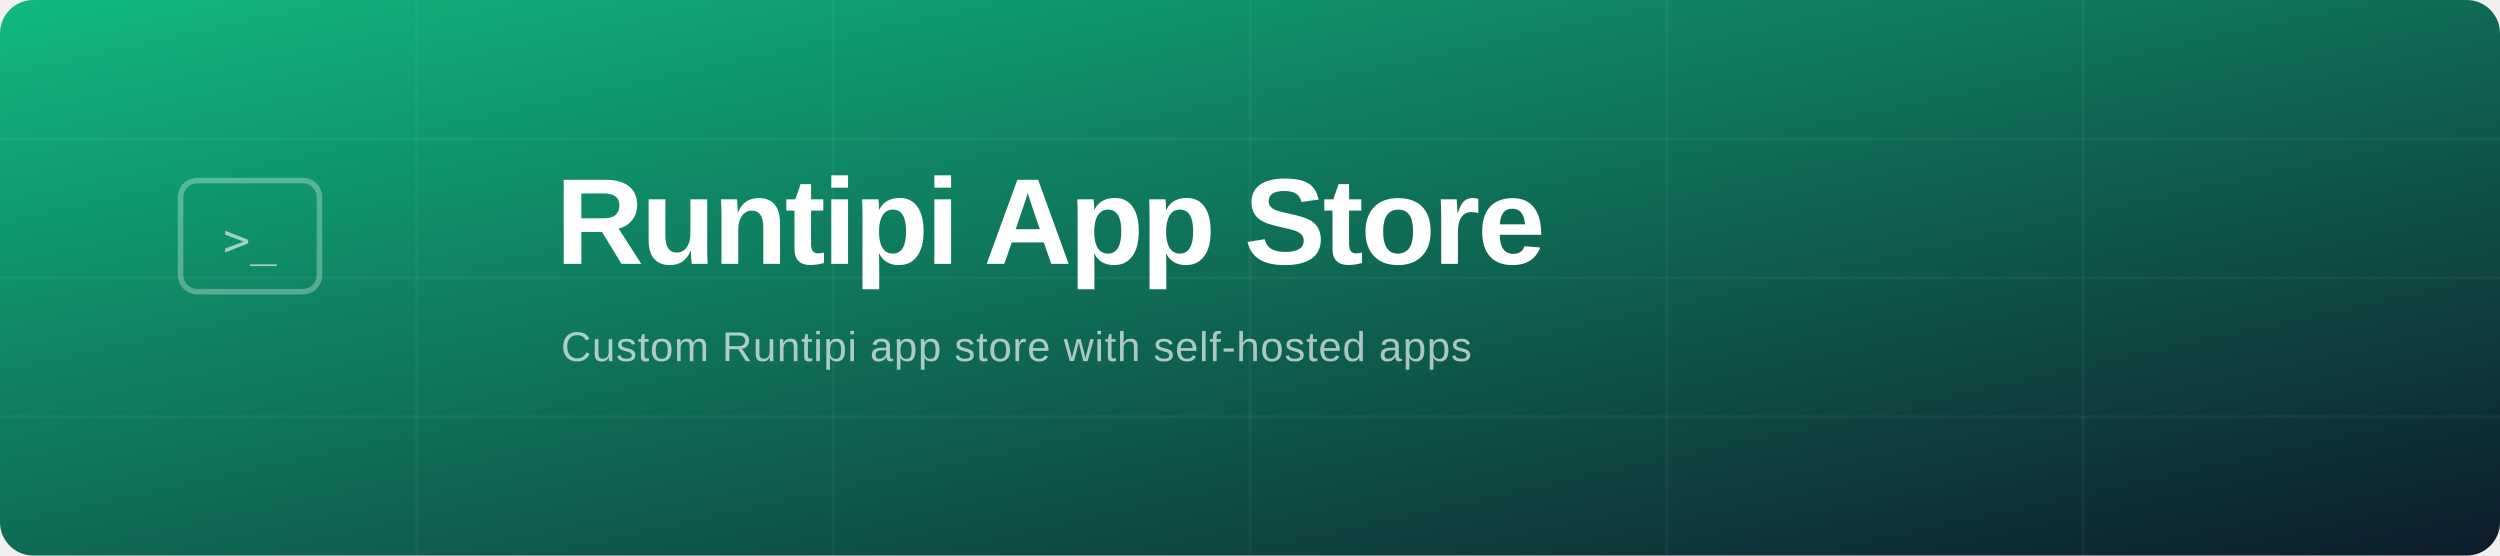
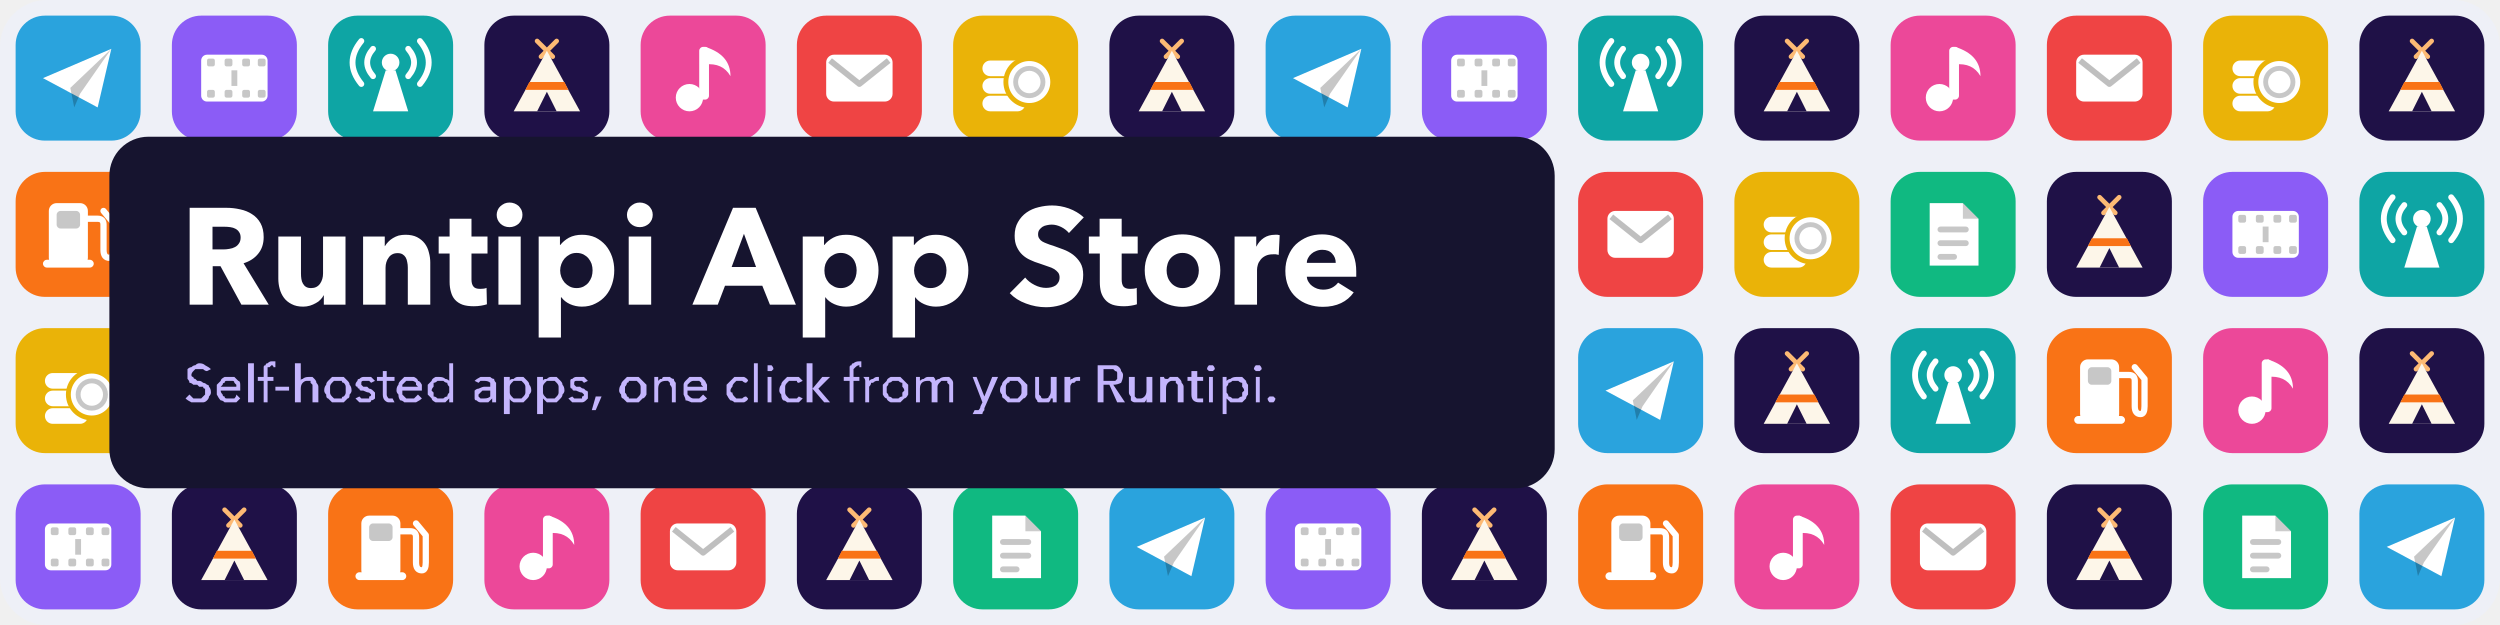
- <svg xmlns="http://www.w3.org/2000/svg" viewBox="0 0 900 200" width="900" height="200">
+ <svg xmlns="http://www.w3.org/2000/svg" viewBox="0 0 1280 320" width="1280" height="320" role="img" aria-label="Runtipi App Store">
  <defs>
-     <linearGradient id="bg" x1="0%" y1="0%" x2="100%" y2="100%">
-       <stop offset="0%" stop-color="#10b981" />
-       <stop offset="100%" stop-color="#0D1B2A" />
-     </linearGradient>
+     <g id="t-plane">
+       <rect width="64" height="64" rx="15" fill="#2aa3dd" />
+       <g transform="translate(32 32)">
+         <path fill="#fff" d="M-18 0 L17 -15 L10 15 Z" />
+         <path fill="#000" opacity=".22" d="M-4 5 L17 -15 L1 8 L-2 15 Z" />
+       </g>
+     </g>
+     <g id="t-pump">
+       <rect width="64" height="64" rx="15" fill="#f97316" />
+       <g transform="translate(32 32)">
+         <rect x="-15" y="-16" width="20" height="32" rx="4" fill="#fff" />
+         <rect x="-11" y="-12" width="12" height="9" rx="2" fill="#000" opacity=".22" />
+         <rect x="-18" y="13" width="26" height="4" rx="2" fill="#fff" />
+         <path d="M5 -8 H10 Q13 -8 13 -5 V8 Q13 12 16 12 Q18 12 18 8 V-6 L13 -12" fill="none" stroke="#fff" stroke-width="3.2" stroke-linecap="round" stroke-linejoin="round" />
+       </g>
+     </g>
+     <g id="t-coin">
+       <rect width="64" height="64" rx="15" fill="#eab308" />
+       <g transform="translate(32 32)">
+         <g fill="#fff">
+           <rect x="-17" y="9" width="22" height="8" rx="4" />
+           <rect x="-17" y="0" width="22" height="8" rx="4" />
+           <rect x="-17" y="-9" width="22" height="8" rx="4" />
+         </g>
+         <circle cx="7" cy="2" r="12" fill="#fff" stroke="#eab308" stroke-width="2.5" />
+         <circle cx="7" cy="2" r="7" fill="none" stroke="#000" stroke-opacity=".22" stroke-width="2.5" />
+       </g>
+     </g>
+     <g id="t-film">
+       <rect width="64" height="64" rx="15" fill="#8b5cf6" />
+       <g transform="translate(32 32)">
+         <rect x="-17" y="-12" width="34" height="24" rx="3" fill="#fff" />
+         <g fill="#000" opacity=".22">
+           <rect x="-14" y="-10" width="4" height="4" rx="1" />
+           <rect x="-5" y="-10" width="4" height="4" rx="1" />
+           <rect x="4" y="-10" width="4" height="4" rx="1" />
+           <rect x="12" y="-10" width="4" height="4" rx="1" />
+           <rect x="-14" y="6" width="4" height="4" rx="1" />
+           <rect x="-5" y="6" width="4" height="4" rx="1" />
+           <rect x="4" y="6" width="4" height="4" rx="1" />
+           <rect x="12" y="6" width="4" height="4" rx="1" />
+           <rect x="-1.5" y="-4" width="3" height="8" />
+         </g>
+       </g>
+     </g>
+     <g id="t-note">
+       <rect width="64" height="64" rx="15" fill="#ec4899" />
+       <g transform="translate(32 32)">
+         <circle cx="-7" cy="10" r="7" fill="#fff" />
+         <rect x="-2" y="-16" width="5" height="27" rx="2" fill="#fff" />
+         <path fill="#fff" d="M1 -16 Q14 -12 14 -1 Q10 -8 1 -7 Z" />
+       </g>
+     </g>
+     <g id="t-doc">
+       <rect width="64" height="64" rx="15" fill="#10b981" />
+       <g transform="translate(32 32)">
+         <path fill="#fff" d="M-12 -16 H5 L13 -8 V16 H-12 Z" />
+         <path fill="#000" opacity=".2" d="M5 -16 V-8 H13 Z" />
+         <g fill="#000" opacity=".22">
+           <rect x="-8" y="-4" width="16" height="3" rx="1.5" />
+           <rect x="-8" y="3" width="16" height="3" rx="1.5" />
+           <rect x="-8" y="10" width="10" height="3" rx="1.5" />
+         </g>
+       </g>
+     </g>
+     <g id="t-antenna">
+       <rect width="64" height="64" rx="15" fill="#0ea5a4" />
+       <g transform="translate(32 32)">
+         <path fill="#fff" d="M-2.5 -4 H2.5 L9 17 H-9 Z" />
+         <circle cy="-8" r="4.5" fill="#fff" />
+         <g fill="none" stroke="#fff" stroke-width="3" stroke-linecap="round">
+           <path d="M-9 -15 Q-15 -8 -9 -1" />
+           <path d="M9 -15 Q15 -8 9 -1" />
+           <path d="M-15 -19 Q-24 -8 -15 3" />
+           <path d="M15 -19 Q24 -8 15 3" />
+         </g>
+       </g>
+     </g>
+     <g id="t-mail">
+       <rect width="64" height="64" rx="15" fill="#ef4444" />
+       <g transform="translate(32 32)">
+         <rect x="-17" y="-12" width="34" height="24" rx="4" fill="#fff" />
+         <path d="M-15 -9 L0 3 L15 -9" fill="none" stroke="#000" stroke-opacity=".25" stroke-width="3" stroke-linejoin="round" />
+       </g>
+     </g>
+     <g id="t-tipi">
+       <rect width="64" height="64" rx="15" fill="#1f1147" />
+       <g transform="translate(32 32)">
+         <path d="M-3 -11 L5 -19 M3 -11 L-5 -19" stroke="#fdba74" stroke-width="2.4" stroke-linecap="round" />
+         <path fill="#fdf6e9" d="M-17 17 L0 -14 L17 17 Z" />
+         <path fill="#f97316" d="M-11 6 L-9 2 H9 L11 6 Z" />
+         <path fill="#1f1147" d="M-5 17 Q-1 9 0 7 Q1 9 5 17 Z" />
+       </g>
+     </g>
+     <clipPath id="c">
+       <rect width="1280" height="320" rx="24" />
+     </clipPath>
  </defs>
-   <rect width="900" height="200" rx="12" fill="url(#bg)" />
-   <g stroke="#ffffff" stroke-opacity="0.04" stroke-width="1">
-     <line x1="0" y1="50" x2="900" y2="50" />
-     <line x1="0" y1="100" x2="900" y2="100" />
-     <line x1="0" y1="150" x2="900" y2="150" />
-     <line x1="150" y1="0" x2="150" y2="200" />
-     <line x1="300" y1="0" x2="300" y2="200" />
-     <line x1="450" y1="0" x2="450" y2="200" />
-     <line x1="600" y1="0" x2="600" y2="200" />
-     <line x1="750" y1="0" x2="750" y2="200" />
+   <g clip-path="url(#c)">
+     <rect width="1280" height="320" fill="#eef0f7" />
+     <use href="#t-plane" x="8" y="8" />
+     <use href="#t-film" x="88" y="8" />
+     <use href="#t-antenna" x="168" y="8" />
+     <use href="#t-tipi" x="248" y="8" />
+     <use href="#t-note" x="328" y="8" />
+     <use href="#t-mail" x="408" y="8" />
+     <use href="#t-coin" x="488" y="8" />
+     <use href="#t-tipi" x="568" y="8" />
+     <use href="#t-plane" x="648" y="8" />
+     <use href="#t-film" x="728" y="8" />
+     <use href="#t-antenna" x="808" y="8" />
+     <use href="#t-tipi" x="888" y="8" />
+     <use href="#t-note" x="968" y="8" />
+     <use href="#t-mail" x="1048" y="8" />
+     <use href="#t-coin" x="1128" y="8" />
+     <use href="#t-tipi" x="1208" y="8" />
+     <use href="#t-pump" x="8" y="88" />
+     <use href="#t-tipi" x="88" y="88" />
+     <use href="#t-mail" x="168" y="88" />
+     <use href="#t-coin" x="248" y="88" />
+     <use href="#t-doc" x="328" y="88" />
+     <use href="#t-tipi" x="408" y="88" />
+     <use href="#t-film" x="488" y="88" />
+     <use href="#t-antenna" x="568" y="88" />
+     <use href="#t-pump" x="648" y="88" />
+     <use href="#t-tipi" x="728" y="88" />
+     <use href="#t-mail" x="808" y="88" />
+     <use href="#t-coin" x="888" y="88" />
+     <use href="#t-doc" x="968" y="88" />
+     <use href="#t-tipi" x="1048" y="88" />
+     <use href="#t-film" x="1128" y="88" />
+     <use href="#t-antenna" x="1208" y="88" />
+     <use href="#t-coin" x="8" y="168" />
+     <use href="#t-doc" x="88" y="168" />
+     <use href="#t-plane" x="168" y="168" />
+     <use href="#t-tipi" x="248" y="168" />
+     <use href="#t-antenna" x="328" y="168" />
+     <use href="#t-pump" x="408" y="168" />
+     <use href="#t-note" x="488" y="168" />
+     <use href="#t-tipi" x="568" y="168" />
+     <use href="#t-coin" x="648" y="168" />
+     <use href="#t-doc" x="728" y="168" />
+     <use href="#t-plane" x="808" y="168" />
+     <use href="#t-tipi" x="888" y="168" />
+     <use href="#t-antenna" x="968" y="168" />
+     <use href="#t-pump" x="1048" y="168" />
+     <use href="#t-note" x="1128" y="168" />
+     <use href="#t-tipi" x="1208" y="168" />
+     <use href="#t-film" x="8" y="248" />
+     <use href="#t-tipi" x="88" y="248" />
+     <use href="#t-pump" x="168" y="248" />
+     <use href="#t-note" x="248" y="248" />
+     <use href="#t-mail" x="328" y="248" />
+     <use href="#t-tipi" x="408" y="248" />
+     <use href="#t-doc" x="488" y="248" />
+     <use href="#t-plane" x="568" y="248" />
+     <use href="#t-film" x="648" y="248" />
+     <use href="#t-tipi" x="728" y="248" />
+     <use href="#t-pump" x="808" y="248" />
+     <use href="#t-note" x="888" y="248" />
+     <use href="#t-mail" x="968" y="248" />
+     <use href="#t-tipi" x="1048" y="248" />
+     <use href="#t-doc" x="1128" y="248" />
+     <use href="#t-plane" x="1208" y="248" />
  </g>
-   <g transform="translate(60, 55)">
-     <rect x="5" y="10" width="50" height="40" rx="6" fill="none" stroke="#ffffff" stroke-width="2" opacity="0.3" />
-     <text x="30" y="37" text-anchor="middle" font-family="monospace" font-size="16" fill="#ffffff" opacity="0.6">&gt;_</text>
-   </g>
-   <text x="200" y="95" font-family="'Segoe UI', 'Helvetica Neue', Arial, sans-serif" font-size="44" font-weight="700" fill="#ffffff" letter-spacing="-1">Runtipi App Store</text>
-   <text x="202" y="130" font-family="'Segoe UI', 'Helvetica Neue', Arial, sans-serif" font-size="15" fill="#ffffff" opacity="0.65" letter-spacing="0.3">Custom Runtipi app store with self-hosted apps</text>
+   <rect x="56" y="70" width="740" height="180" rx="20" fill="#16142f" />
+   <path fill="#ffffff" d="M123.6 156 112.9 136.3H108.9V156H97.1V106.4H116Q119.6 106.4 123 107.2Q126.4 107.9 129.1 109.7Q131.8 111.4 133.4 114.3Q135 117.2 135 121.4Q135 126.5 132.2 129.9Q129.5 133.3 124.7 134.8L137.6 156ZM123.2 121.6Q123.2 119.9 122.4 118.8Q121.7 117.7 120.5 117.1Q119.4 116.5 117.9 116.3Q116.5 116.1 115.2 116.1H108.8V127.7H114.5Q115.9 127.7 117.5 127.4Q119 127.2 120.3 126.5Q121.5 125.9 122.3 124.7Q123.2 123.5 123.2 121.6ZM165.8 156V151.2H165.7Q165.1 152.4 164.1 153.4Q163.1 154.5 161.7 155.2Q160.3 156 158.7 156.5Q157 157 155.2 157Q151.7 157 149.3 155.7Q146.9 154.5 145.4 152.5Q143.9 150.5 143.2 147.9Q142.5 145.4 142.5 142.7V121.1H154.1V140Q154.1 141.5 154.3 142.8Q154.5 144.2 155.1 145.2Q155.7 146.3 156.7 146.9Q157.7 147.5 159.3 147.5Q162.3 147.5 163.9 145.2Q165.4 143 165.4 140V121.1H176.9V156ZM208.8 156V137Q208.8 135.5 208.5 134.2Q208.3 132.8 207.7 131.8Q207.1 130.8 206.1 130.2Q205.1 129.6 203.6 129.6Q202 129.6 200.9 130.2Q199.7 130.8 199 131.9Q198.2 132.9 197.8 134.3Q197.4 135.6 197.4 137.1V156H185.9V121.1H197V126H197.1Q197.8 124.8 198.8 123.8Q199.8 122.7 201.2 121.9Q202.5 121.1 204.1 120.6Q205.8 120.2 207.6 120.2Q211.1 120.2 213.5 121.4Q216 122.7 217.5 124.7Q219 126.7 219.6 129.3Q220.3 131.8 220.3 134.4V156ZM241.4 129.8V143.1Q241.4 145.5 242.4 146.7Q243.3 147.9 245.8 147.9Q246.6 147.9 247.6 147.8Q248.5 147.7 249.1 147.4L249.3 155.8Q248.1 156.2 246.3 156.5Q244.5 156.8 242.6 156.8Q239.1 156.8 236.8 156Q234.4 155.1 232.9 153.4Q231.5 151.8 230.9 149.5Q230.2 147.2 230.2 144.4V129.8H224.6V121.1H230.2V112H241.4V121.1H249.6V129.8ZM267.5 110Q267.5 111.3 267 112.5Q266.4 113.7 265.6 114.5Q264.7 115.3 263.5 115.8Q262.2 116.3 260.9 116.3Q258.1 116.3 256.2 114.5Q254.3 112.6 254.3 110Q254.3 108.8 254.8 107.6Q255.3 106.4 256.2 105.6Q257.1 104.8 258.3 104.2Q259.5 103.7 260.9 103.7Q262.2 103.7 263.5 104.2Q264.7 104.7 265.6 105.5Q266.4 106.4 267 107.5Q267.5 108.7 267.5 110ZM255.2 156V121.1H266.6V156ZM314.5 138.4Q314.5 142.1 313.4 145.4Q312.3 148.8 310.2 151.3Q308 153.9 304.9 155.4Q301.9 157 297.9 157Q294.7 157 291.8 155.7Q289 154.4 287.4 152.2H287.2V172.8H275.8V121.1H286.7V125.4H286.9Q288.5 123.3 291.3 121.7Q294.2 120.2 298 120.2Q301.8 120.2 304.9 121.6Q307.9 123.1 310.1 125.6Q312.2 128.1 313.4 131.5Q314.5 134.8 314.5 138.4ZM303.4 138.4Q303.4 136.8 302.9 135.1Q302.3 133.5 301.3 132.3Q300.3 131.1 298.8 130.3Q297.2 129.5 295.2 129.5Q293.2 129.5 291.7 130.3Q290.2 131.1 289.1 132.3Q288 133.6 287.4 135.2Q286.8 136.8 286.8 138.5Q286.8 140.2 287.4 141.8Q288 143.4 289.1 144.7Q290.2 145.9 291.7 146.7Q293.2 147.5 295.2 147.5Q297.2 147.5 298.8 146.7Q300.3 145.9 301.3 144.7Q302.3 143.4 302.9 141.8Q303.4 140.1 303.4 138.4ZM334.2 110Q334.2 111.3 333.7 112.5Q333.1 113.7 332.3 114.5Q331.4 115.3 330.2 115.8Q328.9 116.3 327.6 116.3Q324.8 116.3 322.9 114.5Q321 112.6 321 110Q321 108.8 321.5 107.6Q322 106.4 322.9 105.6Q323.8 104.8 325 104.2Q326.2 103.7 327.6 103.7Q328.9 103.7 330.2 104.2Q331.4 104.7 332.3 105.5Q333.1 106.4 333.7 107.5Q334.2 108.7 334.2 110ZM321.9 156V121.1H333.4V156ZM394.2 156 390.3 146.3H371.2L367.5 156H354.5L375.3 106.4H386.9L407.5 156ZM380.9 119.7 374.6 136.7H387.1ZM449.8 138.4Q449.8 142.1 448.7 145.4Q447.5 148.8 445.4 151.3Q443.3 153.9 440.2 155.4Q437.1 157 433.2 157Q430 157 427.1 155.7Q424.2 154.4 422.6 152.2H422.5V172.8H411V121.1H421.9V125.4H422.1Q423.7 123.3 426.6 121.7Q429.4 120.2 433.3 120.2Q437 120.2 440.1 121.6Q443.2 123.1 445.3 125.6Q447.5 128.1 448.6 131.5Q449.8 134.8 449.8 138.4ZM438.6 138.4Q438.6 136.8 438.1 135.1Q437.6 133.5 436.6 132.3Q435.6 131.1 434 130.3Q432.5 129.5 430.5 129.5Q428.5 129.5 427 130.3Q425.4 131.1 424.3 132.3Q423.2 133.6 422.6 135.2Q422.1 136.8 422.1 138.5Q422.1 140.2 422.6 141.8Q423.2 143.4 424.3 144.7Q425.4 145.9 427 146.7Q428.5 147.5 430.5 147.5Q432.5 147.5 434 146.7Q435.6 145.9 436.6 144.7Q437.6 143.4 438.1 141.8Q438.6 140.1 438.6 138.4ZM495.8 138.4Q495.8 142.1 494.6 145.4Q493.5 148.8 491.4 151.3Q489.3 153.9 486.2 155.4Q483.1 157 479.2 157Q476 157 473.1 155.7Q470.2 154.4 468.6 152.2H468.5V172.8H457V121.1H467.9V125.4H468.1Q469.7 123.3 472.6 121.7Q475.4 120.2 479.2 120.2Q483 120.2 486.1 121.6Q489.2 123.1 491.3 125.6Q493.5 128.1 494.6 131.5Q495.8 134.8 495.8 138.4ZM484.6 138.4Q484.6 136.8 484.1 135.1Q483.6 133.5 482.6 132.3Q481.6 131.1 480 130.3Q478.5 129.5 476.4 129.5Q474.5 129.5 472.9 130.3Q471.4 131.1 470.3 132.3Q469.2 133.6 468.6 135.2Q468 136.8 468 138.5Q468 140.2 468.6 141.8Q469.2 143.4 470.3 144.7Q471.4 145.9 472.9 146.7Q474.5 147.5 476.4 147.5Q478.5 147.5 480 146.7Q481.6 145.9 482.6 144.7Q483.6 143.4 484.1 141.8Q484.6 140.1 484.6 138.4ZM547.3 119.3Q545.7 117.4 543.3 116.2Q540.8 115 538.5 115Q537.3 115 536 115.3Q534.8 115.5 533.8 116.1Q532.9 116.7 532.2 117.6Q531.5 118.5 531.5 120Q531.5 121.3 532.1 122.1Q532.6 123 533.6 123.6Q534.6 124.2 536 124.7Q537.4 125.3 539.2 125.8Q541.7 126.7 544.4 127.7Q547.1 128.7 549.4 130.4Q551.6 132.1 553.1 134.5Q554.6 137 554.6 140.7Q554.6 145 553 148.1Q551.4 151.2 548.8 153.3Q546.1 155.3 542.7 156.3Q539.2 157.3 535.6 157.3Q530.3 157.3 525.3 155.4Q520.3 153.6 517 150.1L524.9 142.1Q526.7 144.4 529.7 145.9Q532.6 147.4 535.6 147.4Q536.9 147.4 538.2 147.1Q539.4 146.8 540.4 146.2Q541.3 145.6 541.9 144.5Q542.5 143.5 542.5 142Q542.5 140.6 541.8 139.6Q541 138.6 539.8 137.8Q538.5 137 536.5 136.4Q534.6 135.7 532.2 134.9Q529.8 134.2 527.5 133.1Q525.2 132.1 523.4 130.4Q521.7 128.8 520.6 126.4Q519.5 124.1 519.5 120.7Q519.5 116.6 521.2 113.7Q522.9 110.7 525.6 108.8Q528.3 106.9 531.7 106.1Q535.2 105.2 538.7 105.2Q542.9 105.2 547.2 106.7Q551.6 108.3 554.9 111.3ZM574.3 129.8V143.1Q574.3 145.5 575.2 146.7Q576.2 147.9 578.6 147.9Q579.5 147.9 580.4 147.8Q581.4 147.7 582 147.4L582.1 155.8Q581 156.2 579.1 156.5Q577.3 156.8 575.5 156.8Q572 156.8 569.6 156Q567.2 155.1 565.8 153.4Q564.4 151.8 563.7 149.5Q563.1 147.2 563.1 144.4V129.8H557.5V121.1H563V112H574.3V121.1H582.5V129.8ZM624.8 138.4Q624.8 142.7 623.3 146.2Q621.8 149.6 619.1 152Q616.4 154.5 612.9 155.8Q609.4 157.1 605.4 157.1Q601.5 157.1 598 155.8Q594.5 154.5 591.8 152Q589.2 149.6 587.7 146.2Q586.1 142.7 586.1 138.4Q586.1 134.2 587.7 130.7Q589.2 127.3 591.8 124.9Q594.5 122.5 598 121.3Q601.5 120 605.4 120Q609.4 120 612.9 121.3Q616.4 122.5 619.1 124.9Q621.8 127.3 623.3 130.7Q624.8 134.2 624.8 138.4ZM613.8 138.4Q613.8 136.8 613.2 135.1Q612.7 133.5 611.6 132.3Q610.6 131.1 609 130.3Q607.5 129.5 605.4 129.5Q603.4 129.5 601.9 130.3Q600.3 131.1 599.3 132.3Q598.3 133.5 597.8 135.1Q597.3 136.8 597.3 138.4Q597.3 140.1 597.8 141.7Q598.3 143.3 599.4 144.6Q600.4 145.9 602 146.7Q603.5 147.5 605.5 147.5Q607.5 147.5 609.1 146.7Q610.6 145.9 611.7 144.6Q612.7 143.3 613.3 141.7Q613.8 140.1 613.8 138.4ZM654.7 130.5Q654 130.3 653.2 130.2Q652.5 130.2 651.8 130.2Q649.5 130.2 647.9 131Q646.3 131.8 645.4 133Q644.4 134.2 644 135.6Q643.6 137 643.6 138.1V156H632.1V121.1H643.2V126.2H643.3Q644.6 123.5 647.1 121.8Q649.5 120.2 652.8 120.2Q653.5 120.2 654.1 120.2Q654.8 120.3 655.2 120.4ZM683.9 134.6Q683.9 131.8 682.1 129.9Q680.4 127.9 677 127.9Q675.3 127.9 673.9 128.5Q672.5 129 671.5 129.9Q670.4 130.8 669.8 132Q669.1 133.2 669.1 134.6ZM694.4 139Q694.4 139.7 694.4 140.4Q694.4 141.1 694.4 141.7H669.1Q669.2 143.2 670 144.4Q670.7 145.6 671.8 146.4Q673 147.3 674.4 147.8Q675.9 148.3 677.4 148.3Q680.1 148.3 682 147.3Q683.9 146.3 685.1 144.7L693.1 149.7Q690.6 153.3 686.6 155.2Q682.6 157.1 677.3 157.1Q673.4 157.1 669.9 155.9Q666.4 154.7 663.7 152.3Q661.1 150 659.6 146.6Q658.1 143.1 658.1 138.7Q658.1 134.4 659.6 131Q661 127.5 663.5 125.1Q666.1 122.7 669.5 121.3Q672.9 120 676.9 120Q680.8 120 684 121.3Q687.2 122.6 689.5 125.1Q691.8 127.5 693.1 131Q694.4 134.5 694.4 139Z" />
+   <path fill="#c4b5fd" d="M106 190Q105 190 104 189Q103 189 102 189Q101 189 101 189Q100 189 100 189Q99 190 99 190Q98 191 98 192Q98 193 99 193Q99 194 100 194Q100 194 101 195Q101 195 102 195Q103 195 104 196Q105 196 106 197Q107 197 107 198Q108 199 108 201Q108 202 107 203Q107 204 106 205Q105 206 104 206Q103 206 101 206Q99 206 98 206Q96 205 95 204L97 202Q98 203 99 204Q100 204 101 204Q102 204 103 204Q103 204 104 203Q104 203 105 202Q105 202 105 201Q105 200 105 199Q104 199 104 198Q103 198 102 198Q102 198 101 197Q100 197 99 197Q98 196 97 196Q97 195 96 194Q96 193 96 192Q96 190 96 189Q97 188 98 188Q99 187 100 187Q101 186 102 186Q104 186 105 187Q107 188 108 189ZM121 198Q121 198 121 197Q120 196 120 196Q120 195 119 195Q118 195 117 195Q117 195 116 195Q115 195 115 196Q114 196 114 197Q113 198 113 198ZM123 199Q123 200 123 200Q123 200 123 200H113Q113 201 114 202Q114 203 115 203Q115 204 116 204Q117 204 117 204Q119 204 120 204Q121 203 121 202L123 204Q122 205 121 206Q119 206 117 206Q116 206 115 206Q114 205 113 205Q112 204 111 202Q111 201 111 200Q111 198 111 197Q112 196 113 195Q113 194 115 193Q116 193 117 193Q119 193 120 193Q121 194 122 195Q123 195 123 197Q123 198 123 199ZM130 206H127V186H130ZM140 195H137V206H135V195H132V193H135V191Q135 189 135 188Q135 187 136 187Q136 186 137 186Q138 185 139 185Q140 185 141 185L141 188Q140 188 140 188Q140 187 139 187Q139 187 138 188Q138 188 137 188Q137 189 137 189Q137 190 137 191V193H140ZM148 200H141V198H148ZM154 195Q154 194 155 194Q156 193 158 193Q159 193 160 193Q161 194 161 194Q162 195 162 196Q163 197 163 198V206H160V199Q160 198 160 197Q160 197 159 196Q159 196 159 195Q158 195 157 195Q156 195 155 196Q154 197 154 199V206H151V186H154V195ZM180 200Q180 201 179 202Q179 204 178 204Q177 205 176 206Q174 206 173 206Q171 206 170 206Q169 205 168 204Q167 204 167 202Q166 201 166 200Q166 198 167 197Q167 196 168 195Q169 194 170 193Q171 193 173 193Q174 193 176 193Q177 194 178 195Q179 196 179 197Q180 198 180 200ZM177 200Q177 199 177 198Q177 197 176 196Q175 196 175 195Q174 195 173 195Q172 195 171 195Q170 196 170 196Q169 197 169 198Q169 199 169 200Q169 200 169 201Q169 202 170 203Q170 203 171 204Q172 204 173 204Q174 204 175 204Q175 203 176 203Q177 202 177 201Q177 200 177 200ZM190 196Q190 196 189 195Q188 195 187 195Q187 195 186 195Q186 195 186 195Q185 195 185 196Q185 196 185 197Q185 197 186 198Q186 198 188 198Q189 199 189 199Q190 199 191 200Q191 200 192 201Q192 201 192 202Q192 203 192 204Q191 205 190 205Q190 206 189 206Q188 206 187 206Q186 206 184 206Q183 205 182 204L184 203Q184 203 185 204Q186 204 187 204Q188 204 188 204Q188 204 189 204Q189 204 189 203Q190 203 190 202Q190 202 189 201Q188 201 186 200Q186 200 185 200Q184 200 184 199Q183 199 183 198Q182 198 182 197Q182 196 183 195Q183 194 184 194Q185 193 186 193Q186 193 187 193Q189 193 190 193Q191 194 192 195ZM202 195H198V202Q198 203 199 204Q199 204 200 204Q200 204 201 204Q201 204 201 204L202 206Q201 206 201 206Q200 206 199 206Q198 206 197 205Q196 204 196 202V195H193V193H196V190H198V193H202ZM214 198Q214 198 213 197Q213 196 213 196Q212 195 211 195Q211 195 210 195Q209 195 208 195Q208 195 207 196Q207 196 206 197Q206 198 206 198ZM216 199Q216 200 216 200Q216 200 216 200H206Q206 201 206 202Q207 203 207 203Q208 204 208 204Q209 204 210 204Q211 204 212 204Q213 203 214 202L216 204Q215 205 213 206Q212 206 210 206Q209 206 207 206Q206 205 205 205Q204 204 204 202Q203 201 203 200Q203 198 204 197Q204 196 205 195Q206 194 207 193Q209 193 210 193Q211 193 212 193Q214 194 214 195Q215 195 216 197Q216 198 216 199ZM230 204Q229 205 228 206Q227 206 225 206Q224 206 223 206Q221 205 221 204Q220 203 219 202Q219 201 219 200Q219 198 219 197Q220 196 221 195Q221 194 223 193Q224 193 225 193Q227 193 228 194Q229 194 230 195H230V186H232V206H230V204ZM221 200Q221 200 222 201Q222 202 222 203Q223 203 224 204Q225 204 226 204Q227 204 227 204Q228 203 229 203Q229 202 230 201Q230 201 230 200Q230 199 230 198Q229 197 229 196Q228 196 227 195Q227 195 226 195Q225 195 224 195Q223 196 222 196Q222 197 222 198Q221 199 221 200ZM251 198Q251 196 251 196Q250 195 248 195Q247 195 246 195Q245 196 245 196L243 195Q244 194 246 193Q247 193 249 193Q250 193 251 193Q252 194 253 194Q253 195 254 196Q254 197 254 198V203Q254 204 254 205Q254 206 254 206H252Q252 205 252 204H252Q251 205 250 206Q249 206 247 206Q246 206 246 206Q245 206 244 205Q243 205 243 204Q243 203 243 202Q243 201 243 200Q244 199 245 199Q247 198 248 198Q250 198 251 198ZM251 200Q250 200 249 200Q248 200 247 200Q246 201 246 201Q245 202 245 202Q245 203 245 203Q246 204 246 204Q246 204 247 204Q247 204 248 204Q250 204 251 203Q251 202 251 201V200ZM261 212H258V193H261V195H261Q261 194 263 194Q264 193 265 193Q267 193 268 193Q269 194 270 195Q271 196 271 197Q272 198 272 200Q272 201 271 202Q271 203 270 204Q269 205 268 206Q267 206 265 206Q264 206 263 206Q261 205 261 204H261ZM269 200Q269 199 269 198Q269 197 268 196Q268 196 267 195Q266 195 265 195Q264 195 263 195Q262 196 262 196Q261 197 261 198Q261 199 261 200Q261 201 261 201Q261 202 262 203Q262 203 263 204Q264 204 265 204Q266 204 267 204Q268 203 268 203Q269 202 269 201Q269 200 269 200ZM278 212H275V193H278V195H278Q278 194 280 194Q281 193 282 193Q284 193 285 193Q286 194 287 195Q288 196 288 197Q289 198 289 200Q289 201 288 202Q288 203 287 204Q286 205 285 206Q284 206 282 206Q281 206 280 206Q279 205 278 204H278ZM286 200Q286 199 286 198Q286 197 285 196Q285 196 284 195Q283 195 282 195Q281 195 280 195Q279 196 279 196Q278 197 278 198Q278 199 278 200Q278 201 278 201Q278 202 279 203Q279 203 280 204Q281 204 282 204Q283 204 284 204Q285 203 285 203Q286 202 286 201Q286 200 286 200ZM299 196Q299 196 298 195Q297 195 296 195Q296 195 295 195Q295 195 295 195Q294 195 294 196Q294 196 294 197Q294 197 295 198Q295 198 297 198Q298 199 299 199Q299 199 300 200Q301 200 301 201Q301 201 301 202Q301 203 301 204Q300 205 300 205Q299 206 298 206Q297 206 296 206Q295 206 293 206Q292 205 291 204L293 203Q293 203 294 204Q295 204 296 204Q297 204 297 204Q297 204 298 204Q298 204 298 203Q299 203 299 202Q299 202 298 201Q297 201 295 200Q295 200 294 200Q293 200 293 199Q292 199 292 198Q292 198 292 197Q292 196 292 195Q292 194 293 194Q294 193 295 193Q296 193 296 193Q298 193 299 193Q300 194 301 195ZM305 210H303L305 203H308ZM331 200Q331 201 331 202Q330 204 329 204Q328 205 327 206Q326 206 324 206Q323 206 321 206Q320 205 319 204Q318 204 318 202Q317 201 317 200Q317 198 318 197Q318 196 319 195Q320 194 321 193Q323 193 324 193Q326 193 327 193Q328 194 329 195Q330 196 331 197Q331 198 331 200ZM328 200Q328 199 328 198Q328 197 327 196Q327 196 326 195Q325 195 324 195Q323 195 322 195Q322 196 321 196Q321 197 320 198Q320 199 320 200Q320 200 320 201Q321 202 321 203Q322 203 322 204Q323 204 324 204Q325 204 326 204Q327 203 327 203Q328 202 328 201Q328 200 328 200ZM337 193Q337 194 337 194Q337 195 337 195H337Q337 195 338 194Q338 194 339 194Q339 193 340 193Q341 193 341 193Q343 193 343 193Q344 194 345 194Q345 195 346 196Q346 197 346 198V206H344V199Q344 198 343 197Q343 197 343 196Q343 196 342 195Q341 195 341 195Q339 195 338 196Q337 197 337 199V206H335V196Q335 195 335 195Q335 194 335 193ZM360 198Q360 198 359 197Q359 196 359 196Q358 195 358 195Q357 195 356 195Q355 195 355 195Q354 195 353 196Q353 196 352 197Q352 198 352 198ZM362 199Q362 200 362 200Q362 200 362 200H352Q352 201 352 202Q353 203 353 203Q354 204 355 204Q355 204 356 204Q358 204 358 204Q359 203 360 202L362 204Q361 205 359 206Q358 206 356 206Q355 206 354 206Q352 205 351 205Q351 204 350 202Q350 201 350 200Q350 198 350 197Q350 196 351 195Q352 194 353 193Q355 193 356 193Q358 193 359 193Q360 194 361 195Q361 195 362 197Q362 198 362 199ZM382 196Q381 196 380 195Q379 195 379 195Q378 195 377 195Q376 196 376 196Q375 197 375 198Q374 199 374 200Q374 201 375 201Q375 202 376 203Q376 203 377 204Q378 204 379 204Q380 204 380 204Q381 203 382 203L383 204Q383 205 381 206Q380 206 379 206Q377 206 376 206Q375 205 374 205Q373 204 372 202Q372 201 372 200Q372 198 372 197Q373 196 374 195Q375 194 376 193Q377 193 379 193Q380 193 381 193Q383 194 383 195ZM388 206H386V186H388ZM395 206H393V193H395ZM396 189Q396 189 395 190Q395 190 394 190Q394 190 393 190Q393 189 393 189Q393 188 393 187Q394 187 394 187Q395 187 395 187Q396 188 396 189ZM409 196Q408 196 408 195Q407 195 406 195Q405 195 404 195Q403 196 403 196Q402 197 402 198Q402 199 402 200Q402 201 402 201Q402 202 403 203Q403 203 404 204Q405 204 406 204Q407 204 408 204Q409 203 409 203L411 204Q410 205 409 206Q407 206 406 206Q404 206 403 206Q402 205 401 205Q400 204 400 202Q399 201 399 200Q399 198 400 197Q400 196 401 195Q402 194 403 193Q404 193 406 193Q407 193 409 193Q410 194 411 195ZM416 199H416L421 193H425L419 199L425 206H422L416 199H416V206H413V186H416ZM440 195H437V206H435V195H432V193H435V191Q435 189 435 188Q435 187 436 187Q436 186 437 186Q438 185 440 185Q440 185 441 185L441 188Q441 188 440 188Q440 187 440 187Q439 187 438 188Q438 188 438 188Q437 189 437 189Q437 190 437 191V193H440ZM443 196Q443 195 443 195Q443 194 442 193H445Q445 194 445 194Q445 195 445 195H445Q446 194 447 194Q448 193 449 193Q450 193 450 193L450 195Q449 195 449 195Q448 195 447 196Q446 196 446 196Q446 197 445 198Q445 198 445 199V206H443V196ZM465 200Q465 201 465 202Q464 204 463 204Q462 205 461 206Q460 206 458 206Q457 206 456 206Q454 205 454 204Q453 204 452 202Q452 201 452 200Q452 198 452 197Q453 196 454 195Q454 194 456 193Q457 193 458 193Q460 193 461 193Q462 194 463 195Q464 196 465 197Q465 198 465 200ZM463 200Q463 199 462 198Q462 197 462 196Q461 196 460 195Q459 195 458 195Q457 195 457 195Q456 196 455 196Q455 197 454 198Q454 199 454 200Q454 200 454 201Q455 202 455 203Q456 203 457 204Q457 204 458 204Q459 204 460 204Q461 203 462 203Q462 202 462 201Q463 200 463 200ZM471 195Q472 194 473 194Q474 193 475 193Q477 193 478 193Q479 194 479 195Q480 194 481 194Q482 193 484 193Q485 193 486 193Q487 194 487 194Q488 195 488 196Q488 197 488 198V206H486V199Q486 198 486 197Q486 197 485 196Q485 196 485 195Q484 195 483 195Q482 195 482 195Q481 196 481 196Q480 197 480 198Q480 198 480 199V206H477V198Q477 198 477 197Q477 196 477 196Q476 195 476 195Q475 195 475 195Q473 195 472 196Q471 197 471 199V206H469V196Q469 195 469 195Q469 194 469 193H471Q471 194 471 194Q471 195 471 195H471ZM504 203H504L508 193H511L504 209Q504 210 504 210Q503 211 503 212Q502 212 502 212Q501 212 500 212Q500 212 499 212Q499 212 498 212L499 210Q499 210 500 210Q501 210 501 210Q502 209 502 208L503 206L498 193H500ZM526 200Q526 201 526 202Q525 204 524 204Q523 205 522 206Q521 206 519 206Q518 206 516 206Q515 205 514 204Q513 204 513 202Q512 201 512 200Q512 198 513 197Q513 196 514 195Q515 194 516 193Q518 193 519 193Q521 193 522 193Q523 194 524 195Q525 196 526 197Q526 198 526 200ZM523 200Q523 199 523 198Q523 197 522 196Q522 196 521 195Q520 195 519 195Q518 195 517 195Q517 196 516 196Q515 197 515 198Q515 199 515 200Q515 200 515 201Q515 202 516 203Q517 203 517 204Q518 204 519 204Q520 204 521 204Q522 203 522 203Q523 202 523 201Q523 200 523 200ZM539 206Q539 206 539 205Q539 204 539 204H538Q538 205 537 206Q536 206 534 206Q533 206 532 206Q531 206 531 205Q530 204 530 203Q530 202 530 201V193H532V200Q532 201 532 202Q532 202 533 203Q533 204 534 204Q534 204 535 204Q537 204 537 203Q538 202 538 200V193H541V203Q541 204 541 205Q541 205 541 206ZM545 196Q545 195 545 195Q545 194 545 193H548Q548 194 548 194Q548 195 548 195H548Q548 194 549 194Q550 193 552 193Q552 193 553 193L553 195Q552 195 551 195Q551 195 550 196Q549 196 549 196Q548 197 548 198Q548 198 548 199V206H545V196ZM565 206H562V187H568Q569 187 571 187Q572 187 573 188Q574 189 574 190Q575 191 575 192Q575 194 574 196Q572 197 570 197L576 206H572L568 197H565ZM565 195H568Q569 195 569 195Q570 195 571 195Q572 194 572 194Q572 193 572 192Q572 191 572 191Q572 190 571 190Q570 189 570 189Q569 189 568 189H565ZM587 206Q587 206 587 205Q587 204 587 204H587Q587 205 586 206Q585 206 583 206Q582 206 581 206Q580 206 579 205Q579 204 579 203Q578 202 578 201V193H581V200Q581 201 581 202Q581 202 581 203Q582 204 582 204Q583 204 584 204Q585 204 586 203Q587 202 587 200V193H590V203Q590 204 590 205Q590 205 590 206ZM596 193Q596 194 597 194Q597 195 597 195H597Q597 195 597 194Q598 194 598 194Q599 193 599 193Q600 193 601 193Q602 193 603 193Q604 194 604 194Q605 195 605 196Q606 197 606 198V206H603V199Q603 198 603 197Q603 197 602 196Q602 196 602 195Q601 195 600 195Q599 195 598 196Q597 197 597 199V206H594V196Q594 195 594 195Q594 194 594 193ZM616 195H613V202Q613 203 613 204Q614 204 615 204Q615 204 615 204Q616 204 616 204L616 206Q616 206 615 206Q615 206 614 206Q612 206 611 205Q610 204 610 202V195H608V193H610V190H613V193H616ZM621 206H619V193H621ZM622 189Q622 189 621 190Q621 190 620 190Q619 190 619 190Q618 189 618 189Q618 188 619 187Q619 187 620 187Q621 187 621 187Q622 188 622 189ZM628 212H626V193H628V195H628Q629 194 630 194Q631 193 633 193Q634 193 636 193Q637 194 638 195Q638 196 639 197Q639 198 639 200Q639 201 639 202Q638 203 638 204Q637 205 636 206Q634 206 633 206Q631 206 630 206Q629 205 628 204H628ZM637 200Q637 199 636 198Q636 197 636 196Q635 196 634 195Q633 195 632 195Q631 195 631 195Q630 196 629 196Q629 197 628 198Q628 199 628 200Q628 201 628 201Q629 202 629 203Q630 203 631 204Q631 204 632 204Q633 204 634 204Q635 203 636 203Q636 202 636 201Q637 200 637 200ZM645 206H643V193H645ZM646 189Q646 189 645 190Q645 190 644 190Q643 190 643 190Q642 189 642 189Q642 188 643 187Q643 187 644 187Q645 187 645 187Q646 188 646 189ZM653 204Q653 205 652 206Q652 206 651 206Q650 206 650 206Q649 205 649 204Q649 204 650 203Q650 203 651 203Q652 203 652 203Q653 204 653 204Z" />
</svg>
